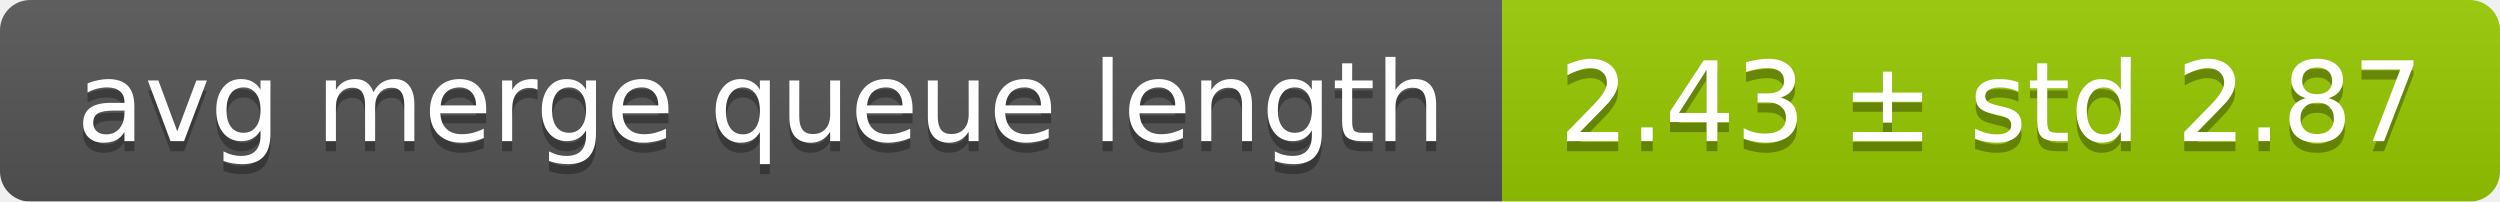
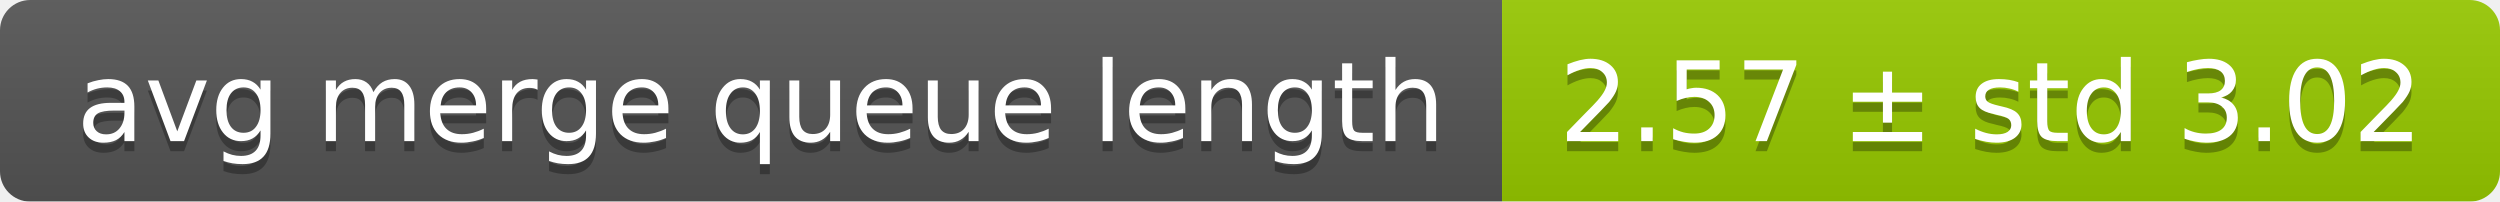
<svg xmlns="http://www.w3.org/2000/svg" width="248" height="20">
  <linearGradient id="smooth" x2="0" y2="100%">
    <stop offset="0" stop-color="#bbb" stop-opacity=".1" />
    <stop offset="1" stop-opacity=".1" />
  </linearGradient>
  <mask id="round">
    <rect width="248" height="20" rx="3" fill="#fff" />
  </mask>
  <g mask="url(#round)">
    <rect width="149" height="20" fill="#555" />
    <rect x="149" width="99" height="20" fill="#97ca00" />
    <rect width="248" height="20" fill="url(#smooth)" />
  </g>
  <g fill="#fff" text-anchor="middle" font-family="DejaVu Sans,Verdana,Geneva,sans-serif" font-size="11">
    <text x="75.5" y="15" fill="#010101" fill-opacity=".3">avg merge queue length</text>
    <text x="75.5" y="14">avg merge queue length</text>
-     <text x="197.5" y="15" fill="#010101" fill-opacity=".3">2.43 ± std 2.87</text>
-     <text x="197.5" y="14">2.43 ± std 2.87</text>
+     <text x="197.5" y="15" fill="#010101" fill-opacity=".3">2.57 ± std 3.02</text>
+     <text x="197.5" y="14">2.57 ± std 3.02</text>
  </g>
</svg>
